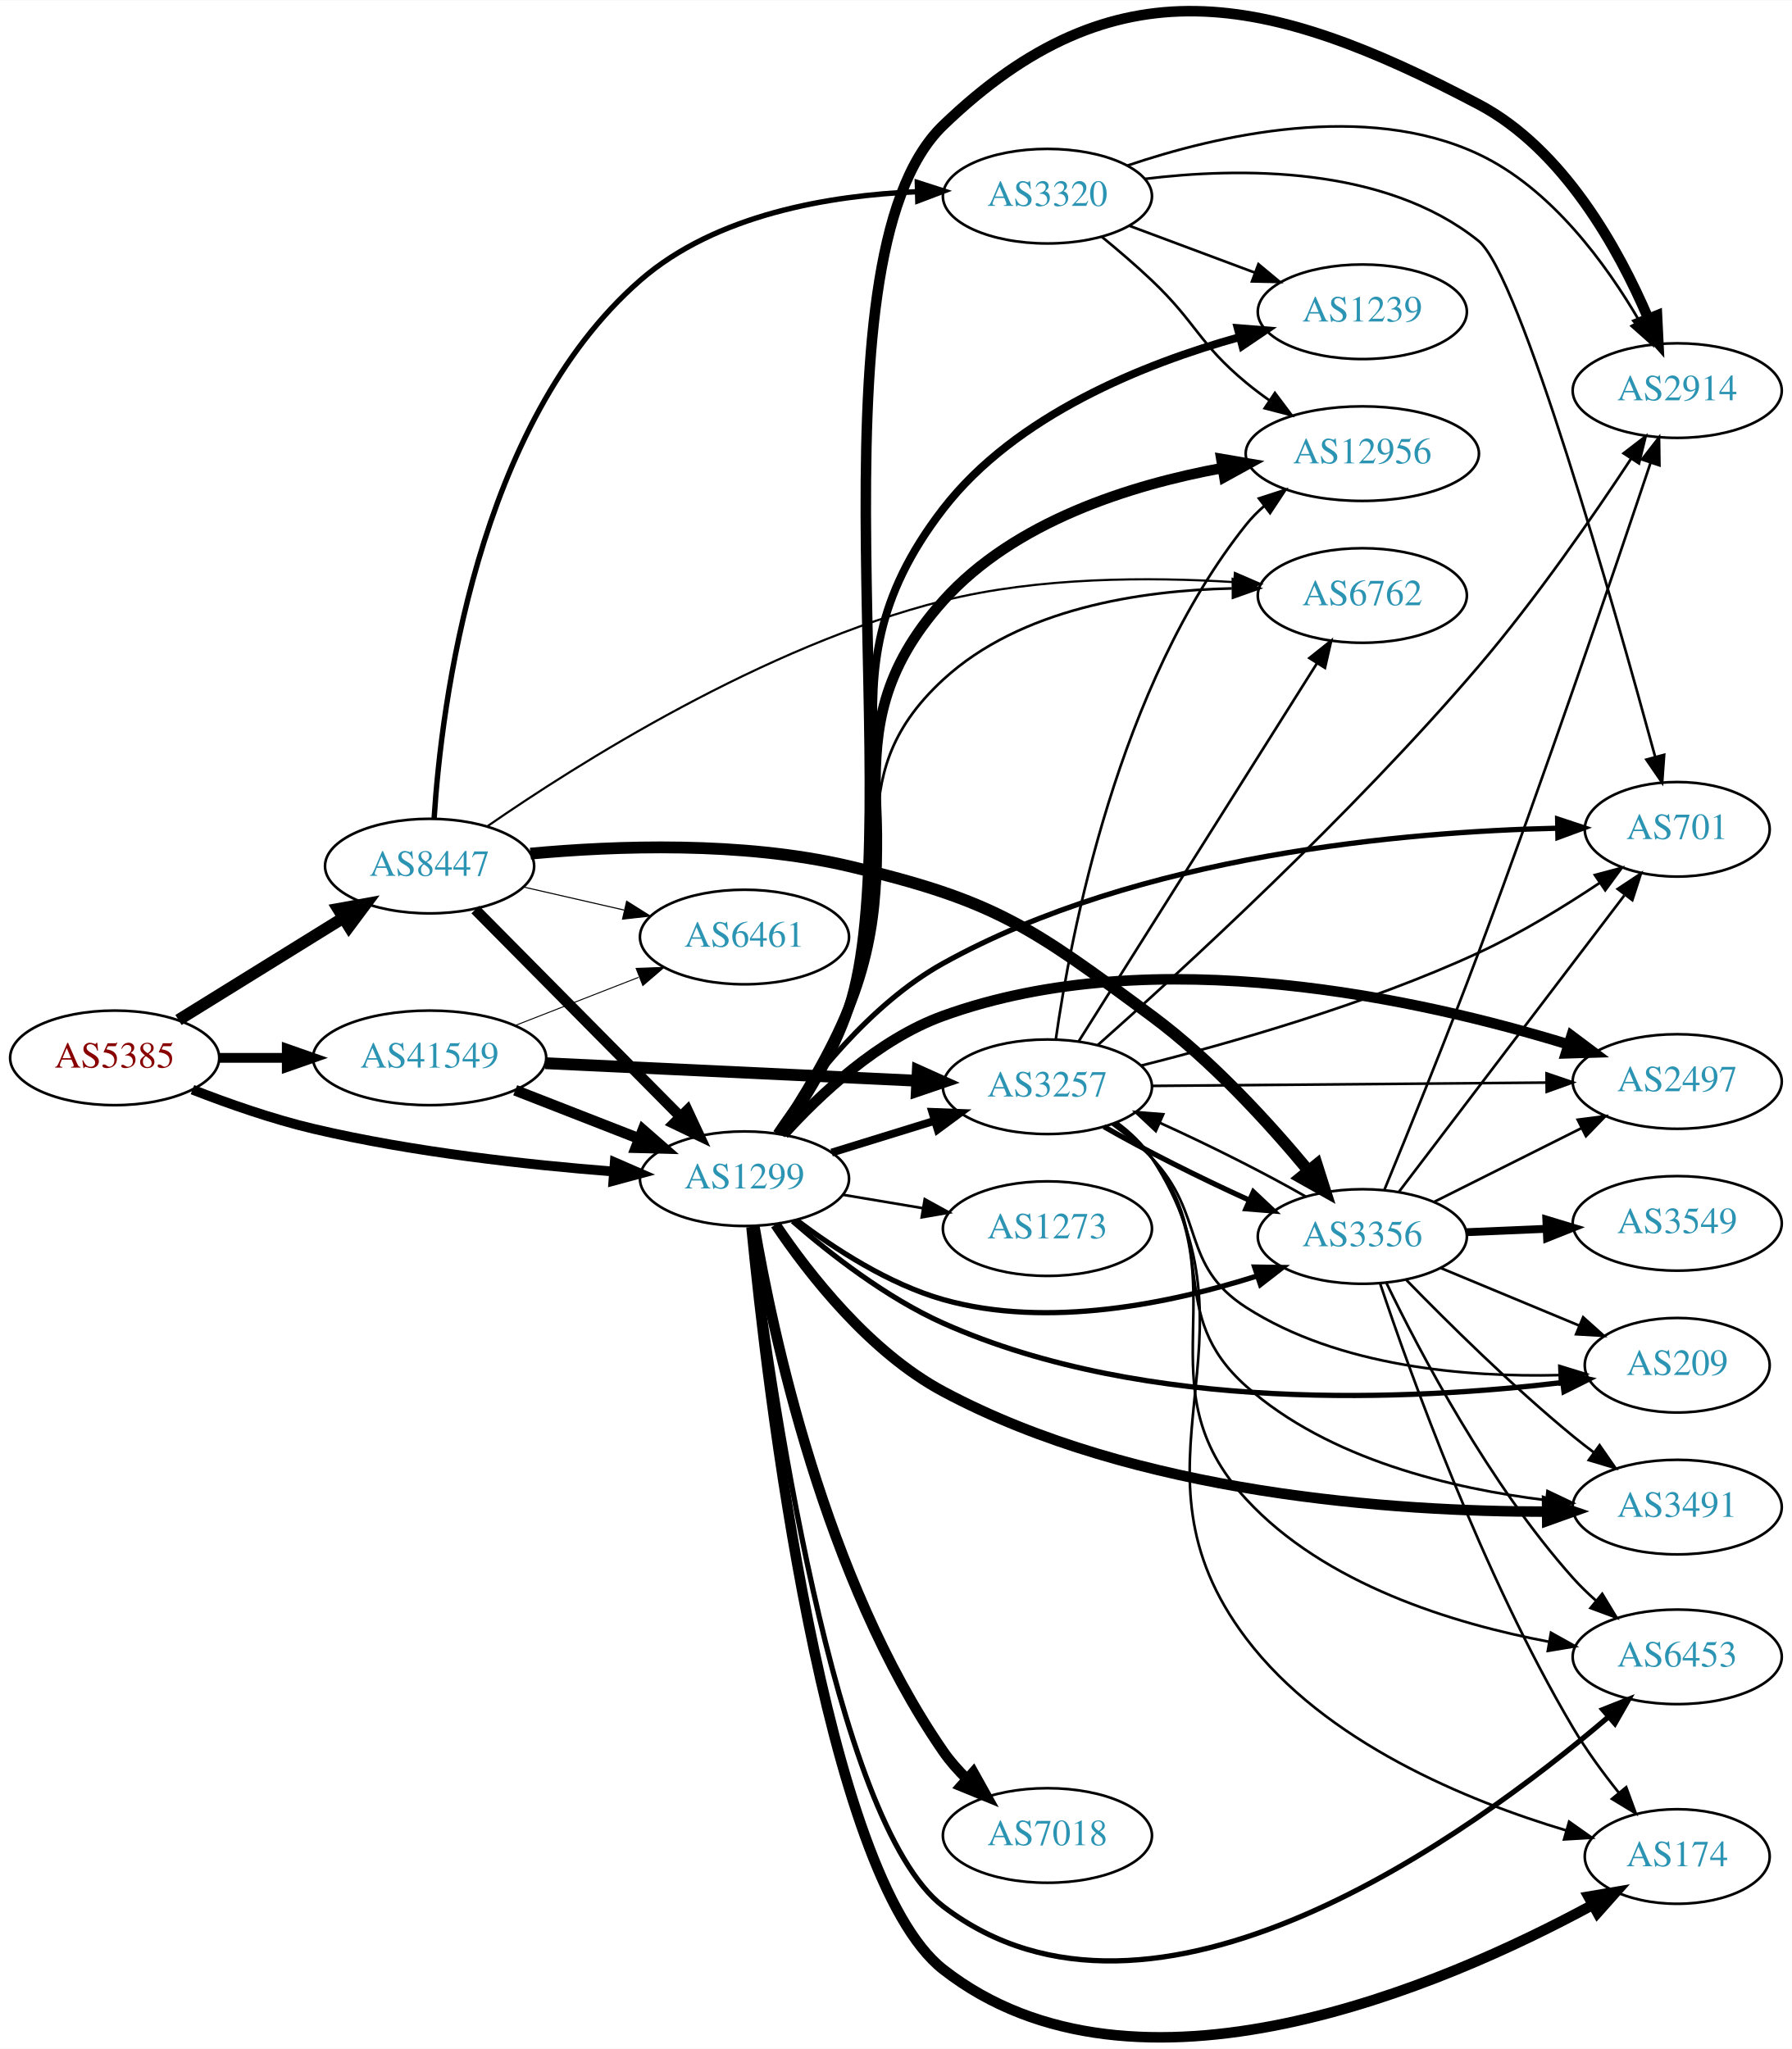
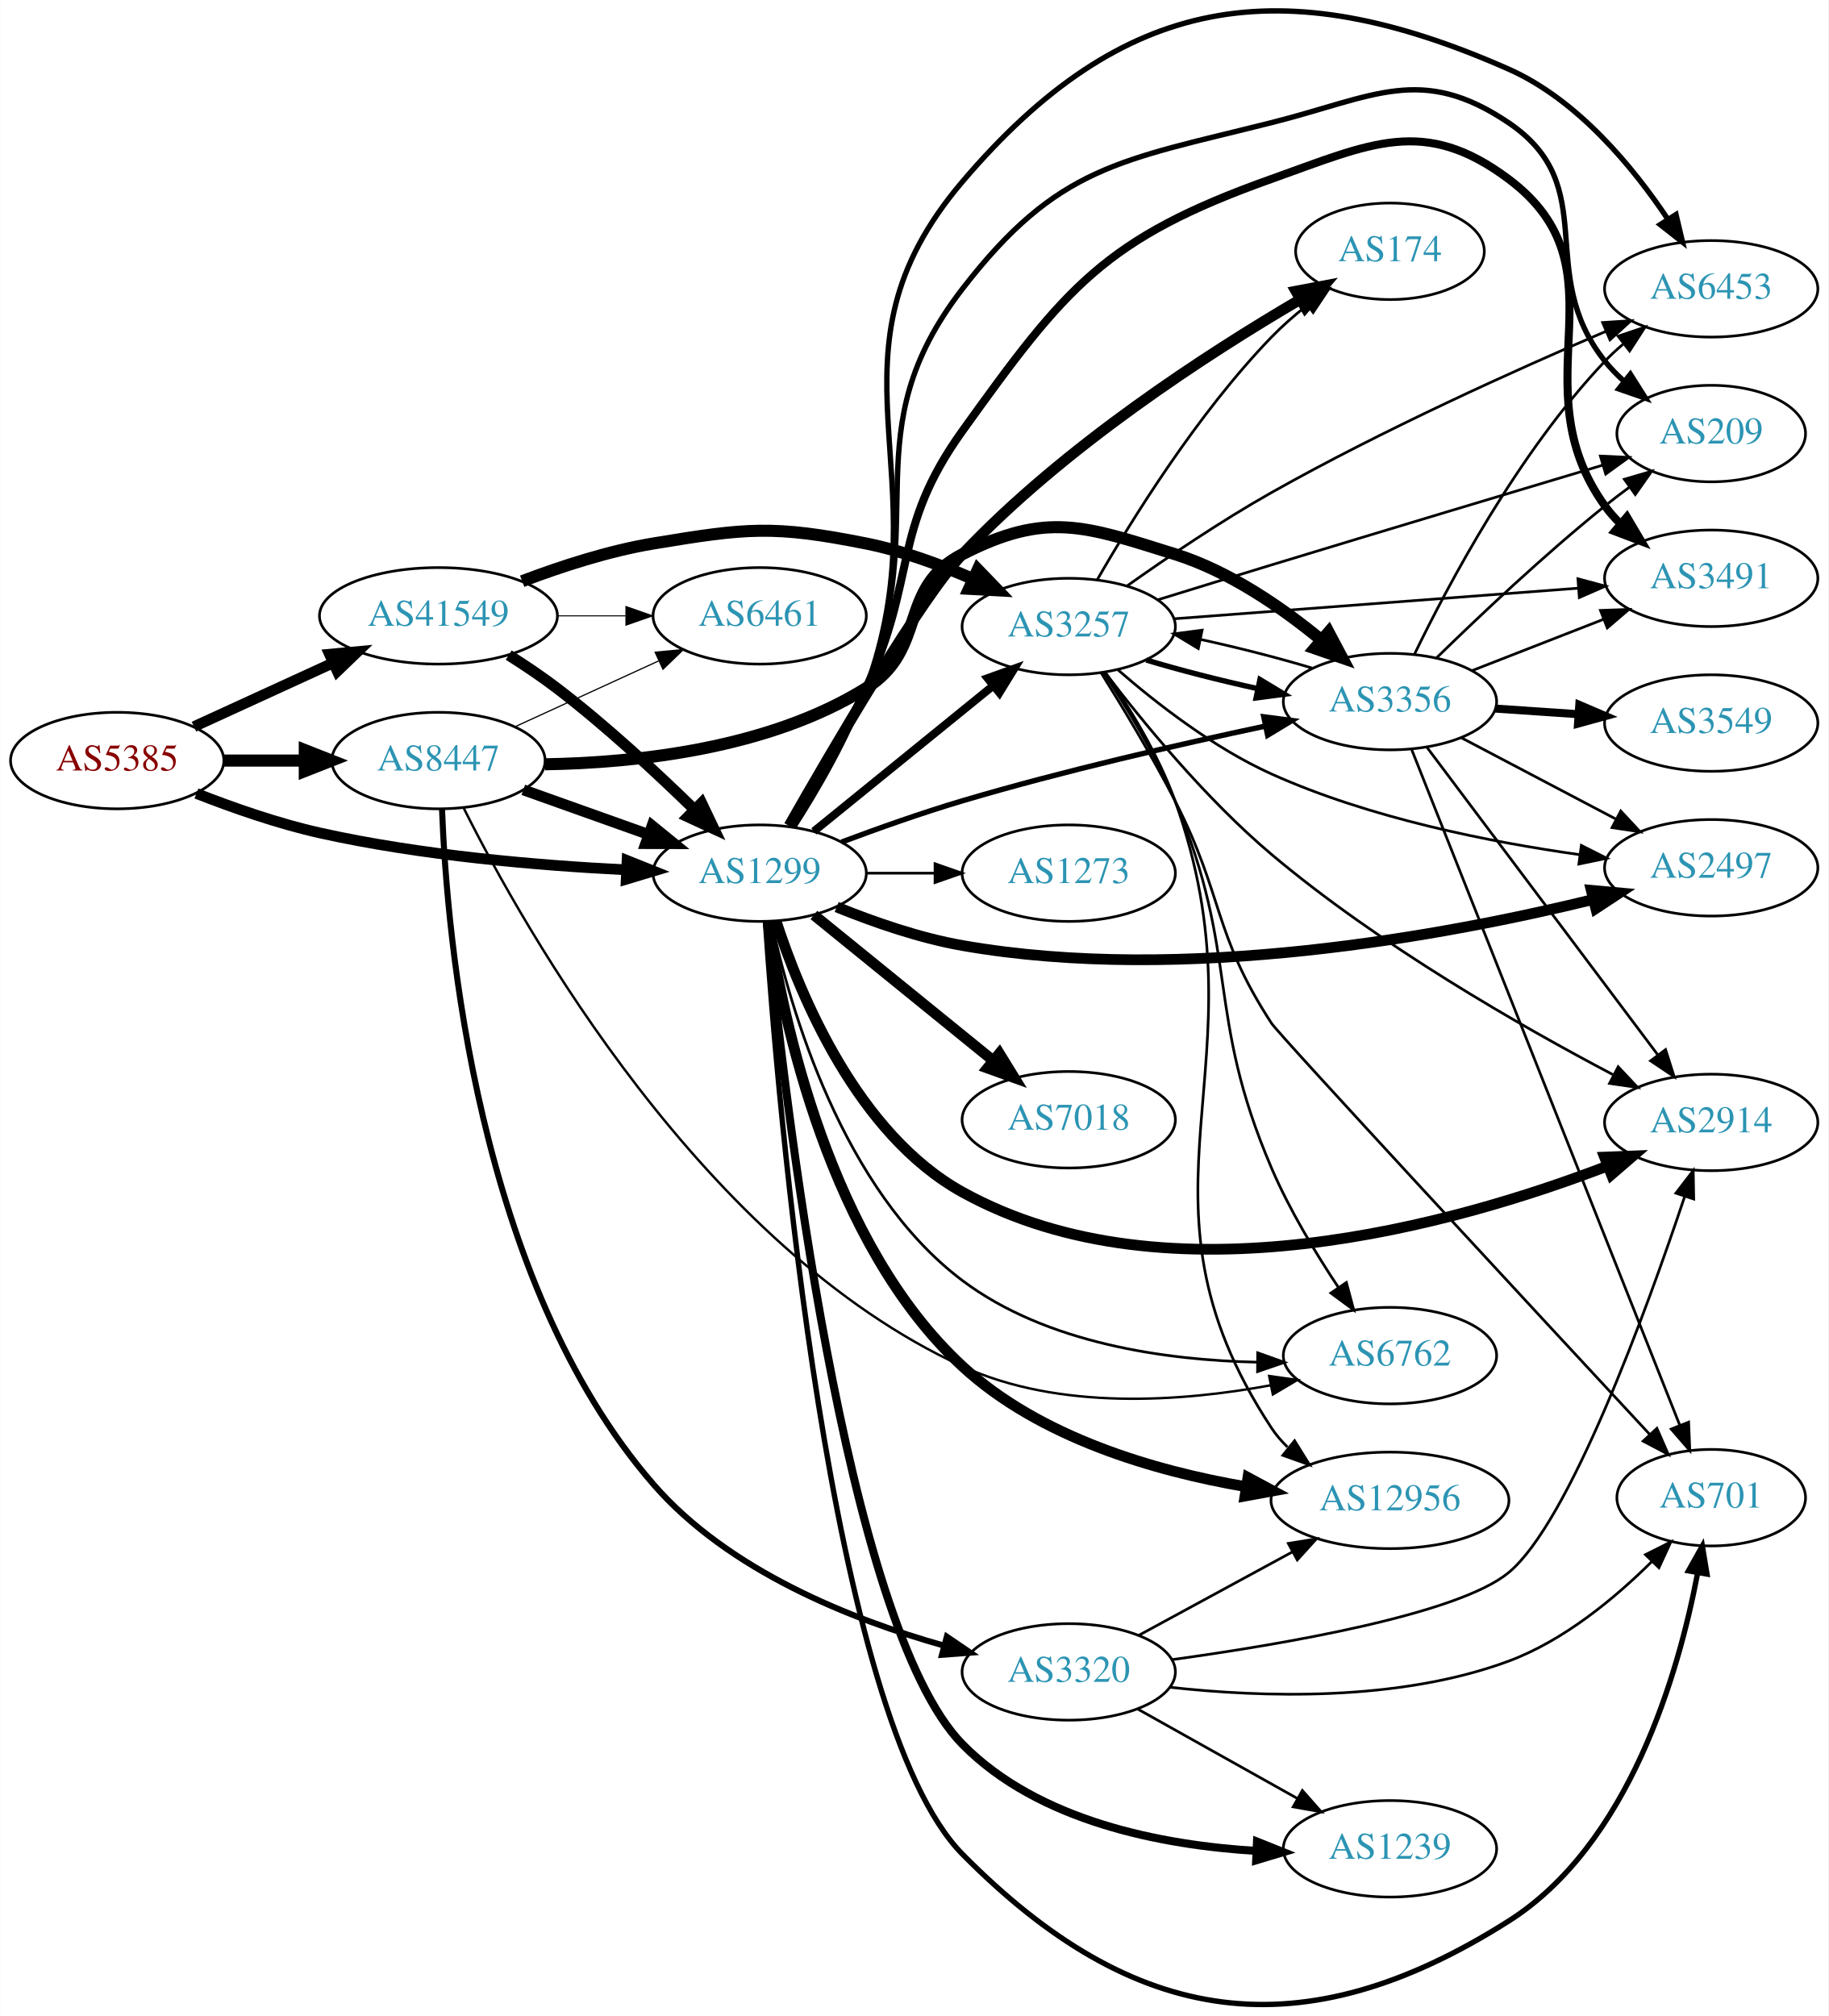
- <svg xmlns="http://www.w3.org/2000/svg" xmlns:xlink="http://www.w3.org/1999/xlink" width="682pt" height="780pt" viewBox="0.00 0.00 681.96 779.71">
-   <g id="graph0" class="graph" transform="scale(1 1) rotate(0) translate(4 775.707)">
-     <polygon fill="white" stroke="none" points="-4,4 -4,-775.707 677.956,-775.707 677.956,4 -4,4" />
+ <svg xmlns="http://www.w3.org/2000/svg" xmlns:xlink="http://www.w3.org/1999/xlink" width="682pt" height="752pt" viewBox="0.00 0.00 681.96 752.13">
+   <g id="graph0" class="graph" transform="scale(1 1) rotate(0) translate(4 748.127)">
+     <polygon fill="white" stroke="none" points="-4,4 -4,-748.127 677.956,-748.127 677.956,4 -4,4" />
    <g id="node1" class="node">
      <g id="a_node1">
        <a xlink:href="/asn/5385" xlink:title="AS5385 ~ Russmedia IT GmbH [AT]">
-           <ellipse fill="#ffffff" stroke="black" cx="39.647" cy="-373.151" rx="39.794" ry="18" />
-           <text text-anchor="middle" x="39.647" y="-369.451" font-family="Times,serif" font-size="14.00" fill="#880000">AS5385</text>
+           <ellipse fill="#ffffff" stroke="black" cx="39.647" cy="-464.37" rx="39.794" ry="18" />
+           <text text-anchor="middle" x="39.647" y="-460.67" font-family="Times,serif" font-size="14.00" fill="#880000">AS5385</text>
        </a>
      </g>
    </g>
    <g id="node2" class="node">
      <g id="a_node2">
        <a xlink:href="/asn/1299" xlink:title="AS1299 ~ Telia Carrier [EU]">
-           <ellipse fill="#ffffff" stroke="black" cx="279.332" cy="-327.151" rx="39.794" ry="18" />
-           <text text-anchor="middle" x="279.332" y="-323.451" font-family="Times,serif" font-size="14.00" fill="#2c94b3">AS1299</text>
+           <ellipse fill="#ffffff" stroke="black" cx="279.332" cy="-422.37" rx="39.794" ry="18" />
+           <text text-anchor="middle" x="279.332" y="-418.67" font-family="Times,serif" font-size="14.00" fill="#2c94b3">AS1299</text>
        </a>
      </g>
    </g>
    <g id="edge1" class="edge">
-       <path fill="none" stroke="black" stroke-width="3.724" d="M69.243,-361.049C82.948,-355.707 99.733,-349.819 115.293,-346.151 153.085,-337.241 196.834,-332.433 229.493,-329.884" />
-       <polygon fill="black" stroke="black" stroke-width="3.724" points="229.969,-333.359 239.685,-329.134 229.455,-326.378 229.969,-333.359" />
+       <path fill="none" stroke="black" stroke-width="4" d="M69.204,-452.098C82.901,-446.719 99.69,-440.849 115.293,-437.37 153.094,-428.94 196.843,-425.234 229.499,-423.612" />
+       <polygon fill="black" stroke="black" stroke-width="4" points="229.857,-427.1 239.69,-423.155 229.544,-420.107 229.857,-427.1" />
    </g>
    <g id="node3" class="node">
      <g id="a_node3">
        <a xlink:href="/asn/8447" xlink:title="AS8447 ~ A1 Telekom Austria AG [AT]">
-           <ellipse fill="#ffffff" stroke="black" cx="159.489" cy="-446.151" rx="39.794" ry="18" />
-           <text text-anchor="middle" x="159.489" y="-442.451" font-family="Times,serif" font-size="14.00" fill="#2c94b3">AS8447</text>
+           <ellipse fill="#ffffff" stroke="black" cx="159.489" cy="-464.37" rx="39.794" ry="18" />
+           <text text-anchor="middle" x="159.489" y="-460.67" font-family="Times,serif" font-size="14.00" fill="#2c94b3">AS8447</text>
        </a>
      </g>
    </g>
    <g id="edge2" class="edge">
-       <path fill="none" stroke="black" stroke-width="4.5" d="M63.928,-387.573C81.844,-398.671 106.801,-414.131 126.577,-426.382" />
-       <polygon fill="black" stroke="black" stroke-width="4.5" points="124.681,-429.839 135.256,-431.758 128.828,-423.145 124.681,-429.839" />
+       <path fill="none" stroke="black" stroke-width="4.5" d="M79.559,-464.37C89.112,-464.37 99.462,-464.37 109.425,-464.37" />
+       <polygon fill="black" stroke="black" stroke-width="4.5" points="109.617,-468.307 119.617,-464.37 109.617,-460.432 109.617,-468.307" />
    </g>
    <g id="node4" class="node">
      <g id="a_node4">
        <a xlink:href="/asn/41549" xlink:title="AS41549 ~ EWB-Cable-Network-AS [CH]">
-           <ellipse fill="#ffffff" stroke="black" cx="159.489" cy="-373.151" rx="44.393" ry="18" />
-           <text text-anchor="middle" x="159.489" y="-369.451" font-family="Times,serif" font-size="14.00" fill="#2c94b3">AS41549</text>
+           <ellipse fill="#ffffff" stroke="black" cx="159.489" cy="-518.37" rx="44.393" ry="18" />
+           <text text-anchor="middle" x="159.489" y="-514.67" font-family="Times,serif" font-size="14.00" fill="#2c94b3">AS41549</text>
        </a>
      </g>
    </g>
    <g id="edge3" class="edge">
-       <path fill="none" stroke="black" stroke-width="3.724" d="M79.559,-373.151C87.662,-373.151 96.337,-373.151 104.863,-373.151" />
-       <polygon fill="black" stroke="black" stroke-width="3.724" points="105.141,-376.651 115.141,-373.151 105.141,-369.651 105.141,-376.651" />
+       <path fill="none" stroke="black" stroke-width="4" d="M68.275,-477.03C83.773,-484.132 103.34,-493.098 120.286,-500.864" />
+       <polygon fill="black" stroke="black" stroke-width="4" points="118.84,-504.051 129.389,-505.035 121.756,-497.687 118.84,-504.051" />
    </g>
    <g id="node5" class="node">
      <g id="a_node5">
-         <a xlink:href="/asn/3491" xlink:title="AS3491 ~ PCCW Global, Inc. [US]">
-           <ellipse fill="#ffffff" stroke="black" cx="634.31" cy="-202.151" rx="39.794" ry="18" />
-           <text text-anchor="middle" x="634.31" y="-198.451" font-family="Times,serif" font-size="14.00" fill="#2c94b3">AS3491</text>
+         <a xlink:href="/asn/3257" xlink:title="AS3257 ~ GTT [DE]">
+           <ellipse fill="#ffffff" stroke="black" cx="394.625" cy="-514.37" rx="39.794" ry="18" />
+           <text text-anchor="middle" x="394.625" y="-510.67" font-family="Times,serif" font-size="14.00" fill="#2c94b3">AS3257</text>
        </a>
      </g>
    </g>
    <g id="edge4" class="edge">
-       <path fill="none" stroke="black" stroke-width="4" d="M291.145,-309.711C303.913,-290.743 326.991,-261.132 354.978,-246.151 428.216,-206.946 526.753,-200.392 584.805,-200.422" />
-       <polygon fill="black" stroke="black" stroke-width="4" points="584.785,-203.922 594.81,-200.494 584.835,-196.923 584.785,-203.922" />
+       <path fill="none" stroke="black" stroke-width="3" d="M299.55,-437.976C317.942,-452.911 345.862,-475.583 366.512,-492.352" />
+       <polygon fill="black" stroke="black" stroke-width="3" points="364.342,-495.1 374.312,-498.686 368.755,-489.666 364.342,-495.1" />
    </g>
    <g id="node6" class="node">
      <g id="a_node6">
-         <a xlink:href="/asn/2914" xlink:title="AS2914 ~ NTT America, Inc. [US]">
-           <ellipse fill="#ffffff" stroke="black" cx="634.31" cy="-627.151" rx="39.794" ry="18" />
-           <text text-anchor="middle" x="634.31" y="-623.451" font-family="Times,serif" font-size="14.00" fill="#2c94b3">AS2914</text>
+         <a xlink:href="/asn/6453" xlink:title="AS6453 ~ TATA COMMUNICATIONS (AMERICA) INC [US]">
+           <ellipse fill="#ffffff" stroke="black" cx="634.31" cy="-640.37" rx="39.794" ry="18" />
+           <text text-anchor="middle" x="634.31" y="-636.67" font-family="Times,serif" font-size="14.00" fill="#2c94b3">AS6453</text>
        </a>
      </g>
    </g>
    <g id="edge5" class="edge">
-       <path fill="none" stroke="black" stroke-width="4" d="M293.179,-344.084C301.998,-356.653 313.127,-374.588 318.978,-392.151 342.712,-463.395 300.893,-676.055 354.978,-728.151 420.228,-791.001 478.522,-778.4 558.663,-736.151 591.046,-719.079 612.066,-680.924 623.304,-654.612" />
-       <polygon fill="black" stroke="black" stroke-width="4" points="626.616,-655.758 627.135,-645.176 620.13,-653.125 626.616,-655.758" />
+       <path fill="none" stroke="black" stroke-width="2" d="M291.984,-439.487C300.67,-453.012 312.163,-472.664 318.978,-491.37 348.25,-571.713 299.575,-615.235 354.978,-680.37 414.865,-750.776 474.121,-759.734 558.663,-722.37 584.469,-710.964 605.192,-685.743 618.195,-666.263" />
+       <polygon fill="black" stroke="black" stroke-width="2" points="621.177,-668.097 623.616,-657.787 615.28,-664.325 621.177,-668.097" />
    </g>
    <g id="node7" class="node">
      <g id="a_node7">
-         <a xlink:href="/asn/6453" xlink:title="AS6453 ~ TATA COMMUNICATIONS (AMERICA) INC [US]">
-           <ellipse fill="#ffffff" stroke="black" cx="634.31" cy="-145.151" rx="39.794" ry="18" />
-           <text text-anchor="middle" x="634.31" y="-141.451" font-family="Times,serif" font-size="14.00" fill="#2c94b3">AS6453</text>
+         <a xlink:href="/asn/12956" xlink:title="AS12956 ~ TELXIUS [ES]">
+           <ellipse fill="#ffffff" stroke="black" cx="514.467" cy="-188.37" rx="44.393" ry="18" />
+           <text text-anchor="middle" x="514.467" y="-184.67" font-family="Times,serif" font-size="14.00" fill="#2c94b3">AS12956</text>
        </a>
      </g>
    </g>
    <g id="edge6" class="edge">
-       <path fill="none" stroke="black" stroke-width="2" d="M282.378,-309.061C289.157,-252.749 312.873,-82.411 354.978,-50.151 434.614,10.866 555.971,-77.747 608.09,-122.244" />
-       <polygon fill="black" stroke="black" stroke-width="2" points="605.998,-125.062 615.843,-128.977 610.588,-119.777 605.998,-125.062" />
+       <path fill="none" stroke="black" stroke-width="4" d="M282.53,-404.338C287.951,-367.711 305.333,-284.203 354.978,-238.37 383.796,-211.764 426.697,-199.316 460.6,-193.491" />
+       <polygon fill="black" stroke="black" stroke-width="4" points="461.471,-196.897 470.807,-191.888 460.385,-189.982 461.471,-196.897" />
    </g>
    <g id="node8" class="node">
      <g id="a_node8">
        <a xlink:href="/asn/174" xlink:title="AS174 ~ Cogent Communications [US]">
-           <ellipse fill="#ffffff" stroke="black" cx="634.31" cy="-69.151" rx="35.194" ry="18" />
-           <text text-anchor="middle" x="634.31" y="-65.451" font-family="Times,serif" font-size="14.00" fill="#2c94b3">AS174</text>
+           <ellipse fill="#ffffff" stroke="black" cx="514.467" cy="-654.37" rx="35.194" ry="18" />
+           <text text-anchor="middle" x="514.467" y="-650.67" font-family="Times,serif" font-size="14.00" fill="#2c94b3">AS174</text>
        </a>
      </g>
    </g>
    <g id="edge7" class="edge">
-       <path fill="none" stroke="black" stroke-width="4" d="M281.995,-308.79C287.826,-249.006 309.498,-61.73 354.978,-26.151 428.151,31.093 546.033,-20.326 601.946,-50.64" />
-       <polygon fill="black" stroke="black" stroke-width="4" points="600.564,-53.876 611.007,-55.664 603.959,-47.754 600.564,-53.876" />
+       <path fill="none" stroke="black" stroke-width="4" d="M290.268,-440.028C306.717,-468.928 339.338,-524.776 354.978,-541.37 392.69,-581.381 446.485,-616.178 480.686,-636.226" />
+       <polygon fill="black" stroke="black" stroke-width="4" points="479.374,-639.51 489.784,-641.482 482.876,-633.449 479.374,-639.51" />
    </g>
    <g id="node9" class="node">
      <g id="a_node9">
-         <a xlink:href="/asn/1239" xlink:title="AS1239 ~ Sprint [US]">
-           <ellipse fill="#ffffff" stroke="black" cx="514.467" cy="-657.151" rx="39.794" ry="18" />
-           <text text-anchor="middle" x="514.467" y="-653.451" font-family="Times,serif" font-size="14.00" fill="#2c94b3">AS1239</text>
+         <a xlink:href="/asn/2914" xlink:title="AS2914 ~ NTT America, Inc. [US]">
+           <ellipse fill="#ffffff" stroke="black" cx="634.31" cy="-329.37" rx="39.794" ry="18" />
+           <text text-anchor="middle" x="634.31" y="-325.67" font-family="Times,serif" font-size="14.00" fill="#2c94b3">AS2914</text>
        </a>
      </g>
    </g>
    <g id="edge8" class="edge">
-       <path fill="none" stroke="black" stroke-width="3" d="M292.754,-344.235C301.367,-356.878 312.425,-374.838 318.978,-392.151 349.402,-472.532 302.417,-514.149 354.978,-582.151 382.63,-617.925 431.549,-637.434 467.747,-647.51" />
-       <polygon fill="black" stroke="black" stroke-width="3" points="467.029,-650.94 477.591,-650.107 468.815,-644.172 467.029,-650.94" />
+       <path fill="none" stroke="black" stroke-width="4" d="M285.406,-404.58C294.328,-377.063 315.712,-325.091 354.978,-303.37 431.897,-260.82 539.301,-291.495 595.548,-313.078" />
+       <polygon fill="black" stroke="black" stroke-width="4" points="594.522,-316.436 605.109,-316.85 597.091,-309.924 594.522,-316.436" />
    </g>
    <g id="node10" class="node">
      <g id="a_node10">
-         <a xlink:href="/asn/2497" xlink:title="AS2497 ~ Internet Initiative Japan Inc. [JP]">
-           <ellipse fill="#ffffff" stroke="black" cx="634.31" cy="-364.151" rx="39.794" ry="18" />
-           <text text-anchor="middle" x="634.31" y="-360.451" font-family="Times,serif" font-size="14.00" fill="#2c94b3">AS2497</text>
+         <a xlink:href="/asn/209" xlink:title="AS209 ~ CenturyLink Communications, LLC [US]">
+           <ellipse fill="#ffffff" stroke="black" cx="634.31" cy="-586.37" rx="35.194" ry="18" />
+           <text text-anchor="middle" x="634.31" y="-582.67" font-family="Times,serif" font-size="14.00" fill="#2c94b3">AS209</text>
        </a>
      </g>
    </g>
    <g id="edge9" class="edge">
-       <path fill="none" stroke="black" stroke-width="4" d="M294.288,-344.055C307.948,-359.154 330.26,-380.224 354.978,-389.151 435.524,-418.238 537.32,-395.328 592.769,-378.297" />
-       <polygon fill="black" stroke="black" stroke-width="4" points="594.088,-381.551 602.568,-375.199 591.978,-374.877 594.088,-381.551" />
+       <path fill="none" stroke="black" stroke-width="2" d="M291.728,-439.584C300.275,-453.161 311.708,-472.836 318.978,-491.37 343.856,-554.792 313.357,-586.434 354.978,-640.37 390.522,-686.43 413.852,-688.162 470.271,-702.37 508.367,-711.963 526.09,-724.331 558.663,-702.37 594.042,-678.516 568.077,-646.743 594.663,-613.37 596.754,-610.745 599.167,-608.268 601.744,-605.96" />
+       <polygon fill="black" stroke="black" stroke-width="2" points="604.155,-608.515 609.814,-599.558 599.804,-603.031 604.155,-608.515" />
    </g>
    <g id="node11" class="node">
      <g id="a_node11">
-         <a xlink:href="/asn/209" xlink:title="AS209 ~ CenturyLink Communications, LLC [US]">
-           <ellipse fill="#ffffff" stroke="black" cx="634.31" cy="-256.151" rx="35.194" ry="18" />
-           <text text-anchor="middle" x="634.31" y="-252.451" font-family="Times,serif" font-size="14.00" fill="#2c94b3">AS209</text>
+         <a xlink:href="/asn/2497" xlink:title="AS2497 ~ Internet Initiative Japan Inc. [JP]">
+           <ellipse fill="#ffffff" stroke="black" cx="634.31" cy="-424.37" rx="39.794" ry="18" />
+           <text text-anchor="middle" x="634.31" y="-420.67" font-family="Times,serif" font-size="14.00" fill="#2c94b3">AS2497</text>
        </a>
      </g>
    </g>
    <g id="edge10" class="edge">
-       <path fill="none" stroke="black" stroke-width="2" d="M297.655,-310.978C311.967,-298.504 333.373,-281.802 354.978,-272.151 432.359,-237.583 534.1,-242.818 590.675,-249.578" />
-       <polygon fill="black" stroke="black" stroke-width="2" points="590.336,-253.063 600.697,-250.849 591.216,-246.119 590.336,-253.063" />
+       <path fill="none" stroke="black" stroke-width="4" d="M308.056,-409.738C321.85,-404.133 338.961,-398.177 354.978,-395.37 437.644,-380.879 535.483,-399.15 590.376,-412.566" />
+       <polygon fill="black" stroke="black" stroke-width="4" points="589.561,-415.97 600.112,-415.005 591.263,-409.18 589.561,-415.97" />
    </g>
    <g id="node12" class="node">
      <g id="a_node12">
-         <a xlink:href="/asn/3257" xlink:title="AS3257 ~ GTT [DE]">
-           <ellipse fill="#ffffff" stroke="black" cx="394.625" cy="-362.151" rx="39.794" ry="18" />
-           <text text-anchor="middle" x="394.625" y="-358.451" font-family="Times,serif" font-size="14.00" fill="#2c94b3">AS3257</text>
+         <a xlink:href="/asn/3491" xlink:title="AS3491 ~ PCCW Global, Inc. [US]">
+           <ellipse fill="#ffffff" stroke="black" cx="634.31" cy="-532.37" rx="39.794" ry="18" />
+           <text text-anchor="middle" x="634.31" y="-528.67" font-family="Times,serif" font-size="14.00" fill="#2c94b3">AS3491</text>
        </a>
      </g>
    </g>
    <g id="edge11" class="edge">
-       <path fill="none" stroke="black" stroke-width="3" d="M312.494,-337.087C324.692,-340.855 338.767,-345.203 351.732,-349.209" />
-       <polygon fill="black" stroke="black" stroke-width="3" points="350.794,-352.582 361.382,-352.19 352.861,-345.894 350.794,-352.582" />
+       <path fill="none" stroke="black" stroke-width="3" d="M291.099,-439.852C299.309,-453.574 310.594,-473.312 318.978,-491.37 338.167,-532.7 328.399,-550.356 354.978,-587.37 393.542,-641.071 407.986,-659.196 470.271,-681.37 507.281,-694.545 527.198,-704.891 558.663,-681.37 603.943,-647.521 561.633,-605.251 594.663,-559.37 596.367,-557.003 598.345,-554.773 600.487,-552.686" />
+       <polygon fill="black" stroke="black" stroke-width="3" points="602.85,-555.272 608.249,-546.156 598.344,-549.915 602.85,-555.272" />
    </g>
    <g id="node13" class="node">
      <g id="a_node13">
-         <a xlink:href="/asn/701" xlink:title="AS701 ~ UUNET [US]">
-           <ellipse fill="#ffffff" stroke="black" cx="634.31" cy="-460.151" rx="35.194" ry="18" />
-           <text text-anchor="middle" x="634.31" y="-456.451" font-family="Times,serif" font-size="14.00" fill="#2c94b3">AS701</text>
+         <a xlink:href="/asn/7018" xlink:title="AS7018 ~ AT&amp;T Services, Inc. [US]">
+           <ellipse fill="#ffffff" stroke="black" cx="394.625" cy="-330.37" rx="39.794" ry="18" />
+           <text text-anchor="middle" x="394.625" y="-326.67" font-family="Times,serif" font-size="14.00" fill="#2c94b3">AS7018</text>
        </a>
      </g>
    </g>
    <g id="edge12" class="edge">
-       <path fill="none" stroke="black" stroke-width="2" d="M291.162,-344.678C303.946,-363.766 327.037,-393.64 354.978,-409.151 429.581,-450.564 531.075,-459.258 588.629,-460.568" />
-       <polygon fill="black" stroke="black" stroke-width="2" points="588.792,-464.071 598.848,-460.733 588.905,-457.072 588.792,-464.071" />
+       <path fill="none" stroke="black" stroke-width="4" d="M299.55,-406.763C317.942,-391.828 345.862,-369.156 366.512,-352.387" />
+       <polygon fill="black" stroke="black" stroke-width="4" points="368.755,-355.074 374.312,-346.053 364.342,-349.64 368.755,-355.074" />
    </g>
    <g id="node14" class="node">
      <g id="a_node14">
-         <a xlink:href="/asn/7018" xlink:title="AS7018 ~ AT&amp;T Services, Inc. [US]">
-           <ellipse fill="#ffffff" stroke="black" cx="394.625" cy="-77.151" rx="39.794" ry="18" />
-           <text text-anchor="middle" x="394.625" y="-73.451" font-family="Times,serif" font-size="14.00" fill="#2c94b3">AS7018</text>
+         <a xlink:href="/asn/1239" xlink:title="AS1239 ~ Sprint [US]">
+           <ellipse fill="#ffffff" stroke="black" cx="514.467" cy="-58.37" rx="39.794" ry="18" />
+           <text text-anchor="middle" x="514.467" y="-54.669" font-family="Times,serif" font-size="14.00" fill="#2c94b3">AS1239</text>
        </a>
      </g>
    </g>
    <g id="edge13" class="edge">
-       <path fill="none" stroke="black" stroke-width="4" d="M283.106,-308.985C289.823,-269.568 309.843,-174.485 354.978,-109.151 357.554,-105.422 360.68,-101.886 364.025,-98.62" />
-       <polygon fill="black" stroke="black" stroke-width="4" points="366.41,-101.183 371.57,-91.93 361.766,-95.945 366.41,-101.183" />
+       <path fill="none" stroke="black" stroke-width="3" d="M282.016,-404.309C288.128,-342.664 311.111,-141.922 354.978,-97.37 383.387,-68.517 429.461,-59.723 464.628,-57.585" />
+       <polygon fill="black" stroke="black" stroke-width="3" points="464.863,-61.078 474.696,-57.133 464.549,-54.085 464.863,-61.078" />
    </g>
    <g id="node15" class="node">
      <g id="a_node15">
-         <a xlink:href="/asn/12956" xlink:title="AS12956 ~ TELXIUS [ES]">
-           <ellipse fill="#ffffff" stroke="black" cx="514.467" cy="-603.151" rx="44.393" ry="18" />
-           <text text-anchor="middle" x="514.467" y="-599.451" font-family="Times,serif" font-size="14.00" fill="#2c94b3">AS12956</text>
+         <a xlink:href="/asn/701" xlink:title="AS701 ~ UUNET [US]">
+           <ellipse fill="#ffffff" stroke="black" cx="634.31" cy="-189.37" rx="35.194" ry="18" />
+           <text text-anchor="middle" x="634.31" y="-185.67" font-family="Times,serif" font-size="14.00" fill="#2c94b3">AS701</text>
        </a>
      </g>
    </g>
    <g id="edge14" class="edge">
-       <path fill="none" stroke="black" stroke-width="4" d="M292.54,-344.319C301.05,-357.002 312.072,-374.976 318.978,-392.151 345.362,-457.767 307.832,-494.435 354.978,-547.151 381.98,-577.343 426.292,-591.257 461.206,-597.67" />
-       <polygon fill="black" stroke="black" stroke-width="4" points="460.803,-601.151 471.245,-599.358 461.963,-594.248 460.803,-601.151" />
+       <path fill="none" stroke="black" stroke-width="2" d="M281.463,-404.355C286.013,-337.764 305.191,-106.775 354.978,-56.37 419.071,8.52 481.618,17.442 558.663,-31.369 603.797,-59.964 622.16,-123.993 629.225,-161.169" />
+       <polygon fill="black" stroke="black" stroke-width="2" points="625.832,-162.085 631.002,-171.333 632.727,-160.88 625.832,-162.085" />
    </g>
    <g id="node16" class="node">
      <g id="a_node16">
        <a xlink:href="/asn/3356" xlink:title="AS3356 ~ Level 3 Parent, LLC [US]">
-           <ellipse fill="#ffffff" stroke="black" cx="514.467" cy="-305.151" rx="39.794" ry="18" />
-           <text text-anchor="middle" x="514.467" y="-301.451" font-family="Times,serif" font-size="14.00" fill="#2c94b3">AS3356</text>
+           <ellipse fill="#ffffff" stroke="black" cx="514.467" cy="-486.37" rx="39.794" ry="18" />
+           <text text-anchor="middle" x="514.467" y="-482.67" font-family="Times,serif" font-size="14.00" fill="#2c94b3">AS3356</text>
        </a>
      </g>
    </g>
    <g id="edge15" class="edge">
-       <path fill="none" stroke="black" stroke-width="2" d="M299.184,-311.415C313.489,-300.553 334.181,-287.044 354.978,-281.151 394.894,-269.84 442.067,-279.841 474.509,-290.169" />
-       <polygon fill="black" stroke="black" stroke-width="2" points="473.486,-293.517 484.08,-293.361 475.701,-286.877 473.486,-293.517" />
+       <path fill="none" stroke="black" stroke-width="2" d="M309.851,-433.954C323.465,-439.062 339.916,-444.904 354.978,-449.37 392.623,-460.53 436.098,-470.476 467.982,-477.238" />
+       <polygon fill="black" stroke="black" stroke-width="2" points="467.399,-480.692 477.904,-479.319 468.835,-473.841 467.399,-480.692" />
    </g>
    <g id="node17" class="node">
      <g id="a_node17">
        <a xlink:href="/asn/6762" xlink:title="AS6762 ~ TELECOM ITALIA SPARKLE S.p.A. [IT]">
-           <ellipse fill="#ffffff" stroke="black" cx="514.467" cy="-549.151" rx="39.794" ry="18" />
-           <text text-anchor="middle" x="514.467" y="-545.451" font-family="Times,serif" font-size="14.00" fill="#2c94b3">AS6762</text>
+           <ellipse fill="#ffffff" stroke="black" cx="514.467" cy="-242.37" rx="39.794" ry="18" />
+           <text text-anchor="middle" x="514.467" y="-238.67" font-family="Times,serif" font-size="14.00" fill="#2c94b3">AS6762</text>
        </a>
      </g>
    </g>
    <g id="edge16" class="edge">
-       <path fill="none" stroke="black" d="M292.27,-344.432C300.649,-357.169 311.626,-375.162 318.978,-392.151 341.939,-445.209 312.472,-477.963 354.978,-517.151 384.342,-544.223 430.023,-551.087 464.813,-551.843" />
-       <polygon fill="black" stroke="black" points="465.212,-555.345 475.23,-551.898 465.248,-548.345 465.212,-555.345" />
+       <path fill="none" stroke="black" d="M283.644,-404.474C290.632,-372.115 310.092,-304.11 354.978,-270.37 386.352,-246.786 431.013,-240.653 464.934,-239.921" />
+       <polygon fill="black" stroke="black" points="465.114,-243.42 475.09,-239.854 465.067,-236.42 465.114,-243.42" />
    </g>
    <g id="node18" class="node">
      <g id="a_node18">
        <a xlink:href="/asn/1273" xlink:title="AS1273 ~ Vodafone Group PLC [EU]">
-           <ellipse fill="#ffffff" stroke="black" cx="394.625" cy="-308.151" rx="39.794" ry="18" />
-           <text text-anchor="middle" x="394.625" y="-304.451" font-family="Times,serif" font-size="14.00" fill="#2c94b3">AS1273</text>
+           <ellipse fill="#ffffff" stroke="black" cx="394.625" cy="-422.37" rx="39.794" ry="18" />
+           <text text-anchor="middle" x="394.625" y="-418.67" font-family="Times,serif" font-size="14.00" fill="#2c94b3">AS1273</text>
        </a>
      </g>
    </g>
    <g id="edge17" class="edge">
-       <path fill="none" stroke="black" d="M316.802,-321.034C326.505,-319.407 337.116,-317.627 347.271,-315.924" />
-       <polygon fill="black" stroke="black" points="347.939,-319.361 357.223,-314.255 346.781,-312.458 347.939,-319.361" />
+       <path fill="none" stroke="black" d="M319.004,-422.37C327.207,-422.37 335.971,-422.37 344.503,-422.37" />
+       <polygon fill="black" stroke="black" points="344.742,-425.87 354.742,-422.37 344.742,-418.87 344.742,-425.87" />
+     </g>
+     <g id="edge18" class="edge">
+       <path fill="none" stroke="black" stroke-width="4.05" d="M191.143,-453.444C205.352,-448.38 222.436,-442.291 237.701,-436.851" />
+       <polygon fill="black" stroke="black" stroke-width="4.05" points="239.192,-440.081 247.422,-433.386 236.812,-433.405 239.192,-440.081" />
    </g>
    <g id="edge19" class="edge">
-       <path fill="none" stroke="black" stroke-width="4.091" d="M176.875,-429.604C197.19,-409.089 231.951,-373.987 255.034,-350.677" />
-       <polygon fill="black" stroke="black" stroke-width="4.091" points="257.592,-353.181 262.085,-343.557 252.505,-348.143 257.592,-353.181" />
-     </g>
-     <g id="edge18" class="edge">
-       <path fill="none" stroke="black" stroke-width="4.5" d="M197.864,-450.893C230.332,-453.895 278.386,-455.637 318.978,-446.151 374.64,-433.143 388.319,-423.149 434.271,-389.151 457.186,-372.197 479.082,-348.155 494.02,-330.134" />
-       <polygon fill="black" stroke="black" stroke-width="4.5" points="497.117,-332.567 500.372,-322.324 491.007,-327.597 497.117,-332.567" />
+       <path fill="none" stroke="black" stroke-width="4.5" d="M199.216,-462.988C233.211,-463.537 282.745,-468.766 318.978,-491.37 342.211,-505.863 330.606,-528.886 354.978,-541.37 386.344,-557.436 400.64,-551.902 434.271,-541.37 454.624,-534.995 474.334,-521.343 489,-509.236" />
+       <polygon fill="black" stroke="black" stroke-width="4.5" points="491.568,-512.221 496.601,-502.725 486.445,-506.24 491.568,-512.221" />
    </g>
    <g id="edge21" class="edge">
-       <path fill="none" stroke="black" stroke-width="0.818" d="M181.317,-461.196C215.54,-484.905 286.707,-530.023 354.978,-547.151 391.188,-556.234 433.529,-556.252 465.334,-554.262" />
-       <polygon fill="black" stroke="black" stroke-width="0.818" points="465.967,-557.725 475.692,-553.52 465.467,-550.743 465.967,-557.725" />
+       <path fill="none" stroke="black" stroke-width="0.9" d="M168.921,-446.634C191.506,-401.499 258.29,-282.724 354.978,-238.37 391.14,-221.781 436.994,-225.2 470.066,-231.322" />
+       <polygon fill="black" stroke="black" stroke-width="0.9" points="469.402,-234.759 479.894,-233.29 470.776,-227.895 469.402,-234.759" />
    </g>
    <g id="node19" class="node">
      <g id="a_node19">
        <a xlink:href="/asn/3320" xlink:title="AS3320 ~ DTAG [DE]">
-           <ellipse fill="#ffffff" stroke="black" cx="394.625" cy="-701.151" rx="39.794" ry="18" />
-           <text text-anchor="middle" x="394.625" y="-697.451" font-family="Times,serif" font-size="14.00" fill="#2c94b3">AS3320</text>
+           <ellipse fill="#ffffff" stroke="black" cx="394.625" cy="-124.37" rx="39.794" ry="18" />
+           <text text-anchor="middle" x="394.625" y="-120.67" font-family="Times,serif" font-size="14.00" fill="#2c94b3">AS3320</text>
        </a>
      </g>
    </g>
    <g id="edge20" class="edge">
-       <path fill="none" stroke="black" stroke-width="2.045" d="M161.225,-464.45C163.991,-507.293 177.143,-614.6 239.685,-669.151 268.488,-694.273 311.834,-701.487 345.198,-702.867" />
-       <polygon fill="black" stroke="black" stroke-width="2.045" points="345.119,-706.366 355.205,-703.122 345.297,-699.369 345.119,-706.366" />
+       <path fill="none" stroke="black" stroke-width="2.25" d="M160.825,-446.192C162.642,-398.891 173.735,-270.377 239.685,-194.37 267.705,-162.077 313.659,-143.872 348.078,-134.177" />
+       <polygon fill="black" stroke="black" stroke-width="2.25" points="349.148,-137.514 357.905,-131.55 347.34,-130.752 349.148,-137.514" />
    </g>
    <g id="node20" class="node">
      <g id="a_node20">
        <a xlink:href="/asn/6461" xlink:title="AS6461 ~ Zayo Bandwidth [US]">
-           <ellipse fill="#ffffff" stroke="black" cx="279.332" cy="-419.151" rx="39.794" ry="18" />
-           <text text-anchor="middle" x="279.332" y="-415.451" font-family="Times,serif" font-size="14.00" fill="#2c94b3">AS6461</text>
+           <ellipse fill="#ffffff" stroke="black" cx="279.332" cy="-518.37" rx="39.794" ry="18" />
+           <text text-anchor="middle" x="279.332" y="-514.67" font-family="Times,serif" font-size="14.00" fill="#2c94b3">AS6461</text>
        </a>
      </g>
    </g>
    <g id="edge22" class="edge">
-       <path fill="none" stroke="black" stroke-width="0.409" d="M195.208,-438.196C207.208,-435.446 220.829,-432.326 233.522,-429.417" />
-       <polygon fill="black" stroke="black" stroke-width="0.409" points="234.488,-432.787 243.453,-427.142 232.924,-425.964 234.488,-432.787" />
+       <path fill="none" stroke="black" stroke-width="0.45" d="M188.118,-477.03C204.075,-484.342 224.345,-493.631 241.628,-501.551" />
+       <polygon fill="black" stroke="black" stroke-width="0.45" points="240.327,-504.804 250.876,-505.788 243.243,-498.441 240.327,-504.804" />
    </g>
    <g id="edge37" class="edge">
-       <path fill="none" stroke="black" stroke-width="4.125" d="M192.069,-360.823C206.498,-355.191 223.737,-348.462 238.999,-342.504" />
-       <polygon fill="black" stroke="black" stroke-width="4.125" points="240.689,-345.719 248.692,-338.72 238.064,-338.994 240.689,-345.719" />
+       <path fill="none" stroke="black" stroke-width="4.125" d="M185.695,-503.722C191.736,-499.912 198.063,-495.665 203.685,-491.37 221.789,-477.539 240.616,-460.111 254.834,-446.231" />
+       <polygon fill="black" stroke="black" stroke-width="4.125" points="257.647,-448.526 262.224,-438.93 252.573,-443.39 257.647,-448.526" />
+     </g>
+     <g id="edge35" class="edge">
+       <path fill="none" stroke="black" stroke-width="4.5" d="M190.724,-531.29C205.242,-536.812 223.061,-542.614 239.685,-545.37 274.452,-551.133 284.417,-552.261 318.978,-545.37 332.443,-542.685 346.52,-537.524 358.773,-532.172" />
+       <polygon fill="black" stroke="black" stroke-width="4.5" points="360.703,-535.619 368.163,-527.882 357.431,-528.456 360.703,-535.619" />
    </g>
    <g id="edge36" class="edge">
-       <path fill="none" stroke="black" stroke-width="4.5" d="M203.521,-371.12C243.547,-369.232 303.123,-366.421 344.886,-364.45" />
-       <polygon fill="black" stroke="black" stroke-width="4.5" points="345.294,-368.373 355.097,-363.968 344.923,-360.507 345.294,-368.373" />
+       <path fill="none" stroke="black" stroke-width="0.375" d="M203.7,-518.37C212.013,-518.37 220.775,-518.37 229.258,-518.37" />
+       <polygon fill="black" stroke="black" stroke-width="0.375" points="229.416,-521.87 239.416,-518.37 229.416,-514.87 229.416,-521.87" />
    </g>
    <g id="edge38" class="edge">
-       <path fill="none" stroke="black" stroke-width="0.375" d="M192.069,-385.478C206.498,-391.11 223.737,-397.84 238.999,-403.797" />
-       <polygon fill="black" stroke="black" stroke-width="0.375" points="238.104,-407.205 248.692,-407.581 240.65,-400.684 238.104,-407.205" />
+       <path fill="none" stroke="black" d="M416.312,-529.485C430.999,-539.899 451.383,-553.725 470.271,-564.37 511.624,-587.674 561.346,-610.097 594.922,-624.47" />
+       <polygon fill="black" stroke="black" points="593.796,-627.794 604.369,-628.484 596.534,-621.352 593.796,-627.794" />
+     </g>
+     <g id="edge39" class="edge">
+       <path fill="none" stroke="black" d="M408.229,-497.352C416.93,-484.742 428.019,-466.793 434.271,-449.37 469.811,-350.329 412.395,-303.246 470.271,-215.37 471.958,-212.808 473.982,-210.444 476.218,-208.273" />
+       <polygon fill="black" stroke="black" points="478.883,-210.62 484.471,-201.618 474.489,-205.171 478.883,-210.62" />
+     </g>
+     <g id="edge46" class="edge">
+       <path fill="none" stroke="black" d="M405.205,-531.741C418.118,-554.219 442.692,-593.87 470.271,-622.37 474.246,-626.477 478.792,-630.451 483.408,-634.121" />
+       <polygon fill="black" stroke="black" points="481.591,-637.134 491.684,-640.358 485.805,-631.544 481.591,-637.134" />
+     </g>
+     <g id="edge45" class="edge">
+       <path fill="none" stroke="black" d="M408.074,-497.368C421.932,-479.17 445.64,-450.123 470.271,-429.37 510.426,-395.536 563.182,-365.345 597.65,-347.205" />
+       <polygon fill="black" stroke="black" points="599.604,-350.135 606.862,-342.416 596.375,-343.924 599.604,-350.135" />
+     </g>
+     <g id="edge41" class="edge">
+       <path fill="none" stroke="black" d="M427.943,-524.381C441.072,-528.434 456.39,-533.145 470.271,-537.37 512.424,-550.198 560.771,-564.702 593.804,-574.58" />
+       <polygon fill="black" stroke="black" points="592.957,-577.98 603.54,-577.49 594.961,-571.273 592.957,-577.98" />
+     </g>
+     <g id="edge40" class="edge">
+       <path fill="none" stroke="black" d="M412.965,-498.233C427.285,-485.781 448.696,-469.088 470.271,-459.37 506.99,-442.829 551.945,-433.93 585.343,-429.252" />
+       <polygon fill="black" stroke="black" points="585.861,-432.714 595.315,-427.931 584.942,-425.774 585.861,-432.714" />
+     </g>
+     <g id="edge43" class="edge">
+       <path fill="none" stroke="black" d="M433.813,-517.262C474.84,-520.369 540.15,-525.315 584.788,-528.695" />
+       <polygon fill="black" stroke="black" points="584.586,-532.19 594.822,-529.455 585.115,-525.21 584.586,-532.19" />
    </g>
    <g id="edge44" class="edge">
-       <path fill="none" stroke="black" d="M420.298,-348.07C425.387,-344.35 430.376,-340 434.271,-335.151 460.475,-302.524 438.997,-275.954 470.271,-248.151 501.679,-220.228 548.822,-209.145 584.348,-204.802" />
-       <polygon fill="black" stroke="black" points="584.937,-208.259 594.503,-203.704 584.184,-201.3 584.937,-208.259" />
-     </g>
-     <g id="edge40" class="edge">
-       <path fill="none" stroke="black" d="M413.78,-378.015C445.025,-405.731 510.267,-465.435 558.663,-522.151 580.483,-547.721 602.411,-579.458 616.799,-601.307" />
-       <polygon fill="black" stroke="black" points="613.901,-603.271 622.297,-609.733 619.764,-599.445 613.901,-603.271" />
-     </g>
-     <g id="edge39" class="edge">
-       <path fill="none" stroke="black" d="M420.748,-348.409C425.814,-344.672 430.679,-340.229 434.271,-335.151 468.889,-286.203 429.662,-249.255 470.271,-205.151 500.15,-172.7 549.101,-157.745 585.581,-150.886" />
-       <polygon fill="black" stroke="black" points="586.261,-154.32 595.513,-149.158 585.061,-147.423 586.261,-154.32" />
-     </g>
-     <g id="edge45" class="edge">
-       <path fill="none" stroke="black" d="M421.038,-348.606C426.089,-344.859 430.875,-340.362 434.271,-335.151 479.532,-265.706 420.299,-218.286 470.271,-152.151 500.24,-112.488 554.506,-90.299 592.157,-79.043" />
-       <polygon fill="black" stroke="black" points="593.169,-82.394 601.824,-76.282 591.247,-75.663 593.169,-82.394" />
+       <path fill="none" stroke="black" d="M406.739,-497.054C414.819,-484.151 425.781,-465.967 434.271,-449.37 452.583,-413.572 448.343,-400.073 470.271,-366.37 473.07,-362.067 567.686,-260.026 611.474,-212.871" />
+       <polygon fill="black" stroke="black" points="614.049,-215.241 618.29,-205.532 608.92,-210.478 614.049,-215.241" />
+     </g>
+     <g id="edge42" class="edge">
+       <path fill="none" stroke="black" stroke-width="2" d="M423.552,-501.894C435.929,-498.151 450.858,-494.332 464.964,-491.239" />
+       <polygon fill="black" stroke="black" stroke-width="2" points="465.972,-494.604 475.042,-489.127 464.536,-487.752 465.972,-494.604" />
    </g>
    <g id="edge47" class="edge">
-       <path fill="none" stroke="black" d="M434.342,-362.476C475.26,-362.821 539.9,-363.365 584.335,-363.739" />
-       <polygon fill="black" stroke="black" points="584.58,-367.241 594.609,-363.825 584.639,-360.241 584.58,-367.241" />
-     </g>
-     <g id="edge41" class="edge">
-       <path fill="none" stroke="black" d="M419.301,-347.841C424.553,-344.079 429.863,-339.769 434.271,-335.151 454.96,-313.477 445.058,-294.34 470.271,-278.151 505.665,-255.424 554.29,-251.565 589.212,-252.386" />
-       <polygon fill="black" stroke="black" points="589.455,-255.897 599.58,-252.775 589.718,-248.902 589.455,-255.897" />
-     </g>
-     <g id="edge42" class="edge">
-       <path fill="none" stroke="black" d="M430.306,-370.214C463.986,-378.685 516.12,-393.508 558.663,-413.151 574.631,-420.523 591.295,-430.74 604.817,-439.765" />
-       <polygon fill="black" stroke="black" points="602.974,-442.745 613.21,-445.482 606.915,-436.959 602.974,-442.745" />
-     </g>
-     <g id="edge46" class="edge">
-       <path fill="none" stroke="black" d="M397.811,-380.154C403.406,-419.591 421.408,-514.965 470.271,-576.151 472.313,-578.708 474.667,-581.089 477.2,-583.293" />
-       <polygon fill="black" stroke="black" points="475.123,-586.111 485.205,-589.369 479.355,-580.535 475.123,-586.111" />
-     </g>
-     <g id="edge43" class="edge">
-       <path fill="none" stroke="black" stroke-width="2" d="M416.151,-346.955C431.382,-338.19 452.676,-327.48 471.463,-318.971" />
-       <polygon fill="black" stroke="black" stroke-width="2" points="473.004,-322.117 480.729,-314.867 470.169,-315.717 473.004,-322.117" />
-     </g>
-     <g id="edge48" class="edge">
-       <path fill="none" stroke="black" d="M406.5,-379.408C427.283,-412.388 472.744,-484.528 497.172,-523.293" />
-       <polygon fill="black" stroke="black" points="494.326,-525.341 502.618,-531.935 500.248,-521.609 494.326,-525.341" />
+       <path fill="none" stroke="black" d="M407.684,-497.14C416.121,-484.428 427.119,-466.443 434.271,-449.37 458.595,-391.302 445.469,-370.234 470.271,-312.37 476.945,-296.799 486.708,-280.629 495.266,-267.757" />
+       <polygon fill="black" stroke="black" points="498.207,-269.656 500.944,-259.421 492.422,-265.715 498.207,-269.656" />
+     </g>
+     <g id="edge28" class="edge">
+       <path fill="none" stroke="black" d="M485.476,-498.864C473.066,-502.615 458.101,-506.44 443.974,-509.534" />
+       <polygon fill="black" stroke="black" points="442.956,-506.171 433.885,-511.645 444.39,-513.023 442.956,-506.171" />
    </g>
    <g id="edge23" class="edge">
-       <path fill="none" stroke="black" d="M531.167,-288.664C546.678,-272.726 571.391,-248.253 594.663,-229.151 597.194,-227.073 599.877,-224.986 602.604,-222.943" />
-       <polygon fill="black" stroke="black" points="604.762,-225.701 610.803,-216.998 600.653,-220.034 604.762,-225.701" />
-     </g>
-     <g id="edge28" class="edge">
-       <path fill="none" stroke="black" d="M522.899,-323.018C531.709,-344.358 546.703,-381.187 558.663,-413.151 583.579,-479.739 610.51,-558.938 624.199,-599.774" />
-       <polygon fill="black" stroke="black" points="620.893,-600.925 627.384,-609.298 627.532,-598.704 620.893,-600.925" />
-     </g>
-     <g id="edge24" class="edge">
-       <path fill="none" stroke="black" d="M523.673,-287.402C536.405,-261.042 562.802,-210.83 594.663,-175.151 597.324,-172.171 600.311,-169.274 603.416,-166.529" />
-       <polygon fill="black" stroke="black" points="605.769,-169.125 611.254,-160.061 601.313,-163.726 605.769,-169.125" />
-     </g>
-     <g id="edge31" class="edge">
-       <path fill="none" stroke="black" d="M521.201,-287.39C532.598,-253.262 560.017,-176.715 594.663,-118.151 599.687,-109.659 606.026,-101.009 612.11,-93.387" />
-       <polygon fill="black" stroke="black" points="614.886,-95.522 618.537,-85.576 609.48,-91.074 614.886,-95.522" />
+       <path fill="none" stroke="black" d="M523.54,-503.9C536.103,-529.895 562.287,-579.256 594.663,-613.37 596.723,-615.54 598.983,-617.641 601.344,-619.649" />
+       <polygon fill="black" stroke="black" points="599.571,-622.704 609.614,-626.078 603.867,-617.177 599.571,-622.704" />
    </g>
    <g id="edge27" class="edge">
-       <path fill="none" stroke="black" d="M541.913,-318.391C558.44,-326.666 579.924,-337.422 597.91,-346.427" />
-       <polygon fill="black" stroke="black" points="596.443,-349.607 606.952,-350.954 599.577,-343.347 596.443,-349.607" />
+       <path fill="none" stroke="black" d="M528.303,-469.269C549.111,-441.546 590.308,-386.661 614.452,-354.493" />
+       <polygon fill="black" stroke="black" points="617.286,-356.548 620.49,-346.449 611.688,-352.346 617.286,-356.548" />
+     </g>
+     <g id="edge25" class="edge">
+       <path fill="none" stroke="black" d="M531.873,-502.716C547.495,-517.98 571.931,-541.089 594.663,-559.37 597.577,-561.713 600.682,-564.08 603.817,-566.387" />
+       <polygon fill="black" stroke="black" points="601.905,-569.323 612.074,-572.299 605.981,-563.632 601.905,-569.323" />
    </g>
    <g id="edge26" class="edge">
-       <path fill="none" stroke="black" d="M544.295,-293.164C560.13,-286.58 579.928,-278.347 596.83,-271.319" />
-       <polygon fill="black" stroke="black" points="598.506,-274.413 606.395,-267.342 595.818,-267.95 598.506,-274.413" />
+       <path fill="none" stroke="black" d="M541.037,-472.916C557.947,-464.02 580.32,-452.249 598.801,-442.525" />
+       <polygon fill="black" stroke="black" points="600.569,-445.55 607.79,-437.796 597.31,-439.355 600.569,-445.55" />
    </g>
    <g id="edge29" class="edge">
-       <path fill="none" stroke="black" d="M492.915,-320.361C477.629,-329.155 456.247,-339.905 437.42,-348.424" />
-       <polygon fill="black" stroke="black" points="435.866,-345.284 428.138,-352.531 438.699,-351.686 435.866,-345.284" />
+       <path fill="none" stroke="black" d="M545.204,-497.977C559.997,-503.752 578.075,-510.809 593.996,-517.024" />
+       <polygon fill="black" stroke="black" points="592.994,-520.39 603.583,-520.766 595.54,-513.869 592.994,-520.39" />
    </g>
    <g id="edge30" class="edge">
-       <path fill="none" stroke="black" d="M528.303,-322.033C549.023,-349.287 589.957,-403.129 614.143,-434.941" />
-       <polygon fill="black" stroke="black" points="611.652,-437.446 620.49,-443.289 617.224,-433.21 611.652,-437.446" />
+       <path fill="none" stroke="black" d="M522.486,-468.68C542.299,-418.745 598.761,-276.443 622.542,-216.507" />
+       <polygon fill="black" stroke="black" points="625.893,-217.552 626.328,-206.966 619.386,-214.97 625.893,-217.552" />
    </g>
    <g id="node21" class="node">
      <g id="a_node21">
        <a xlink:href="/asn/3549" xlink:title="AS3549 ~ Level 3 Parent, LLC [US]">
-           <ellipse fill="#ffffff" stroke="black" cx="634.31" cy="-310.151" rx="39.794" ry="18" />
-           <text text-anchor="middle" x="634.31" y="-306.451" font-family="Times,serif" font-size="14.00" fill="#2c94b3">AS3549</text>
-         </a>
-       </g>
-     </g>
-     <g id="edge25" class="edge">
-       <path fill="none" stroke="black" stroke-width="3" d="M554.053,-306.788C563.82,-307.202 574.436,-307.653 584.63,-308.085" />
-       <polygon fill="black" stroke="black" stroke-width="3" points="584.498,-311.583 594.637,-308.51 584.794,-304.589 584.498,-311.583" />
+           <ellipse fill="#ffffff" stroke="black" cx="634.31" cy="-478.37" rx="39.794" ry="18" />
+           <text text-anchor="middle" x="634.31" y="-474.67" font-family="Times,serif" font-size="14.00" fill="#2c94b3">AS3549</text>
+         </a>
+       </g>
+     </g>
+     <g id="edge24" class="edge">
+       <path fill="none" stroke="black" stroke-width="3" d="M553.727,-483.772C563.606,-483.101 574.373,-482.371 584.703,-481.669" />
+       <polygon fill="black" stroke="black" stroke-width="3" points="585.098,-485.151 594.838,-480.981 584.624,-478.167 585.098,-485.151" />
+     </g>
+     <g id="edge31" class="edge">
+       <path fill="none" stroke="black" d="M420.905,-138.099C437.567,-147.148 459.627,-159.129 478.031,-169.124" />
+       <polygon fill="black" stroke="black" points="476.545,-172.3 487.003,-173.997 479.885,-166.148 476.545,-172.3" />
+     </g>
+     <g id="edge34" class="edge">
+       <path fill="none" stroke="black" d="M433.124,-128.941C475.115,-134.726 539.771,-145.843 558.663,-161.37 581.434,-180.083 610.202,-259.239 624.462,-301.883" />
+       <polygon fill="black" stroke="black" points="621.14,-302.988 627.601,-311.386 627.787,-300.793 621.14,-302.988" />
+     </g>
+     <g id="edge33" class="edge">
+       <path fill="none" stroke="black" d="M420.328,-110.534C437.612,-100.854 460.908,-87.806 479.877,-77.183" />
+       <polygon fill="black" stroke="black" points="481.781,-80.127 488.796,-72.187 478.361,-74.02 481.781,-80.127" />
    </g>
    <g id="edge32" class="edge">
-       <path fill="none" stroke="black" d="M425.148,-712.828C459.054,-724.306 515.545,-737.407 558.663,-717.151 586.352,-704.143 607.309,-675.262 619.865,-653.703" />
-       <polygon fill="black" stroke="black" points="623.077,-655.129 624.882,-644.689 616.96,-651.725 623.077,-655.129" />
-     </g>
-     <g id="edge34" class="edge">
-       <path fill="none" stroke="black" d="M425.666,-689.934C440.236,-684.494 457.935,-677.885 473.615,-672.031" />
-       <polygon fill="black" stroke="black" points="474.927,-675.277 483.071,-668.5 472.478,-668.719 474.927,-675.277" />
-     </g>
-     <g id="edge33" class="edge">
-       <path fill="none" stroke="black" d="M431.557,-707.716C467.661,-712.165 522.936,-712.837 558.663,-684.151 574.461,-671.467 610.376,-544.787 625.916,-487.742" />
-       <polygon fill="black" stroke="black" points="629.333,-488.511 628.571,-477.944 622.577,-486.68 629.333,-488.511" />
-     </g>
-     <g id="edge35" class="edge">
-       <path fill="none" stroke="black" d="M415.325,-685.692C421.538,-680.593 428.327,-674.783 434.271,-669.151 451.394,-652.926 452.108,-645.202 470.271,-630.151 473.01,-627.881 475.954,-625.658 478.972,-623.523" />
-       <polygon fill="black" stroke="black" points="481.198,-626.245 487.561,-617.774 477.304,-620.428 481.198,-626.245" />
+       <path fill="none" stroke="black" d="M432.516,-118.626C466.423,-114.872 517.511,-113.122 558.663,-128.37 579.32,-136.023 598.469,-151.932 612.199,-165.585" />
+       <polygon fill="black" stroke="black" points="609.777,-168.115 619.245,-172.87 614.809,-163.249 609.777,-168.115" />
    </g>
  </g>
</svg>
